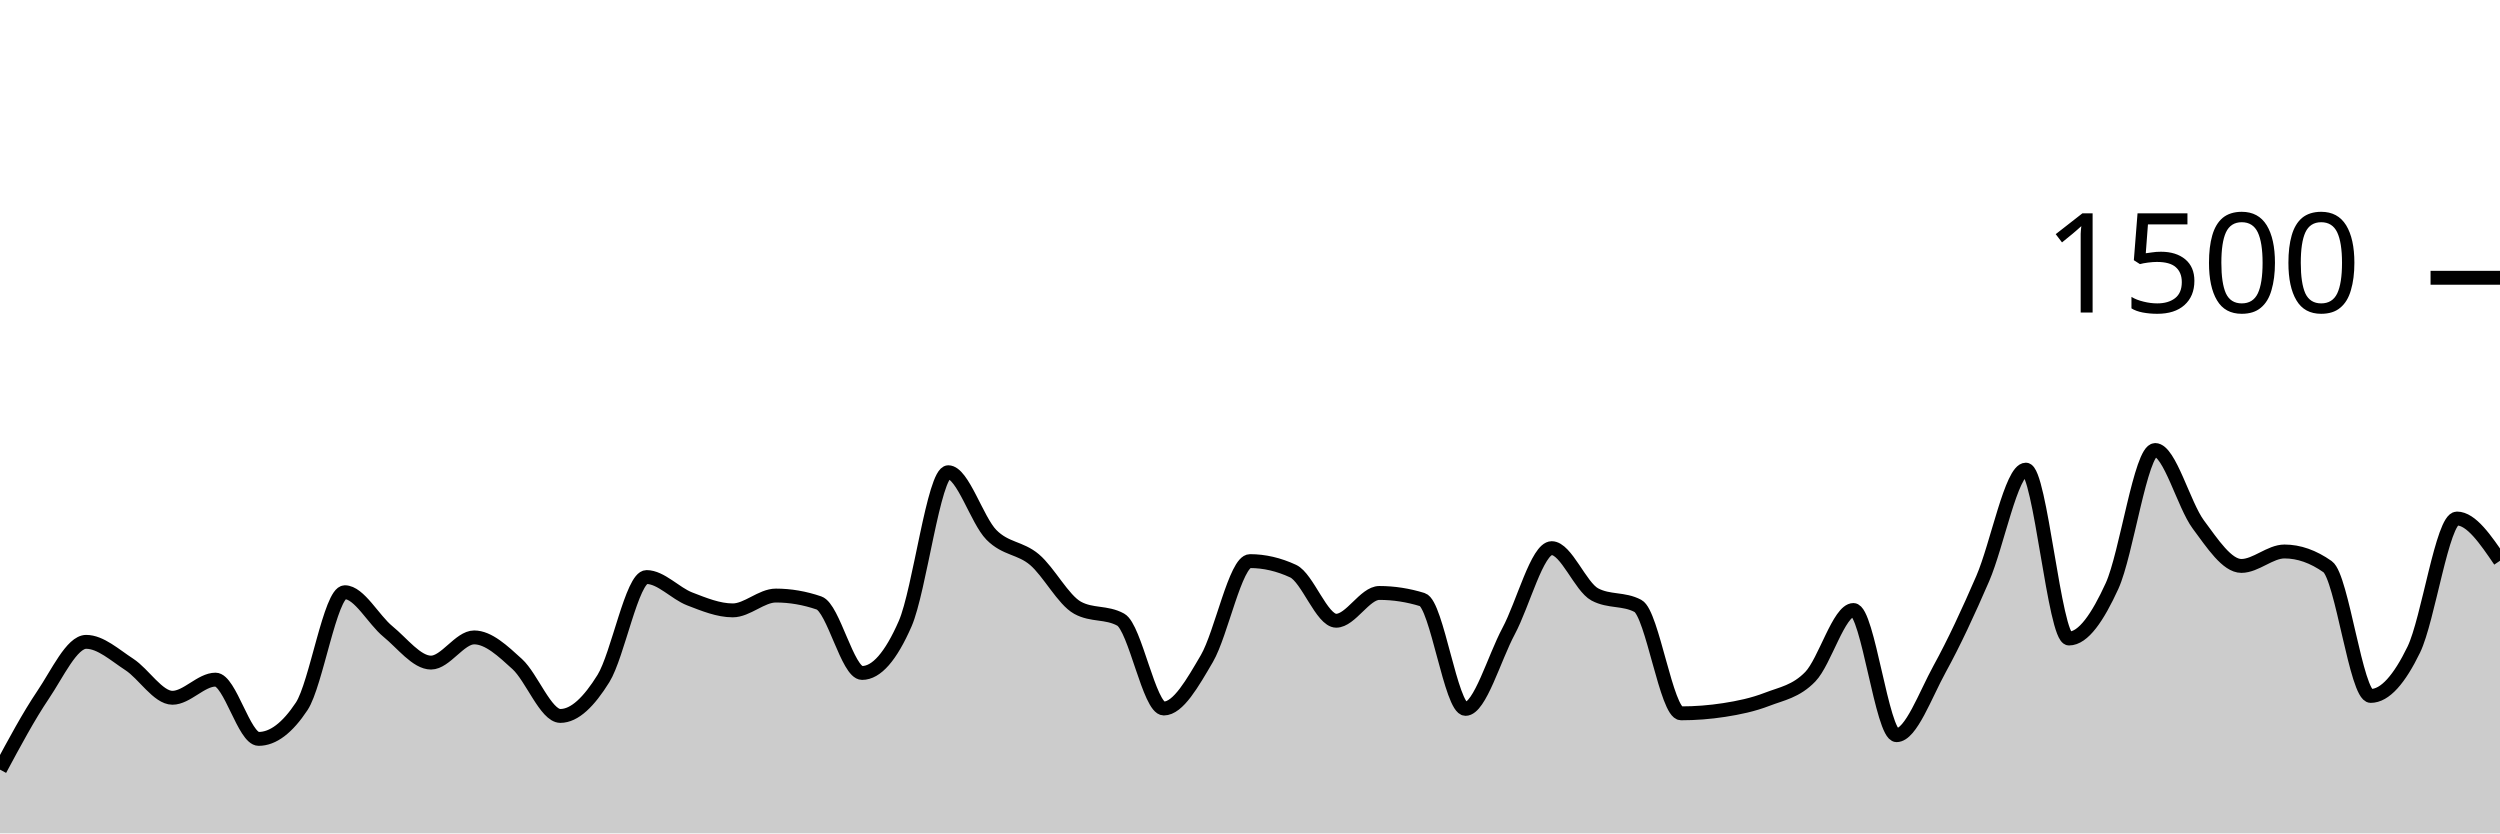
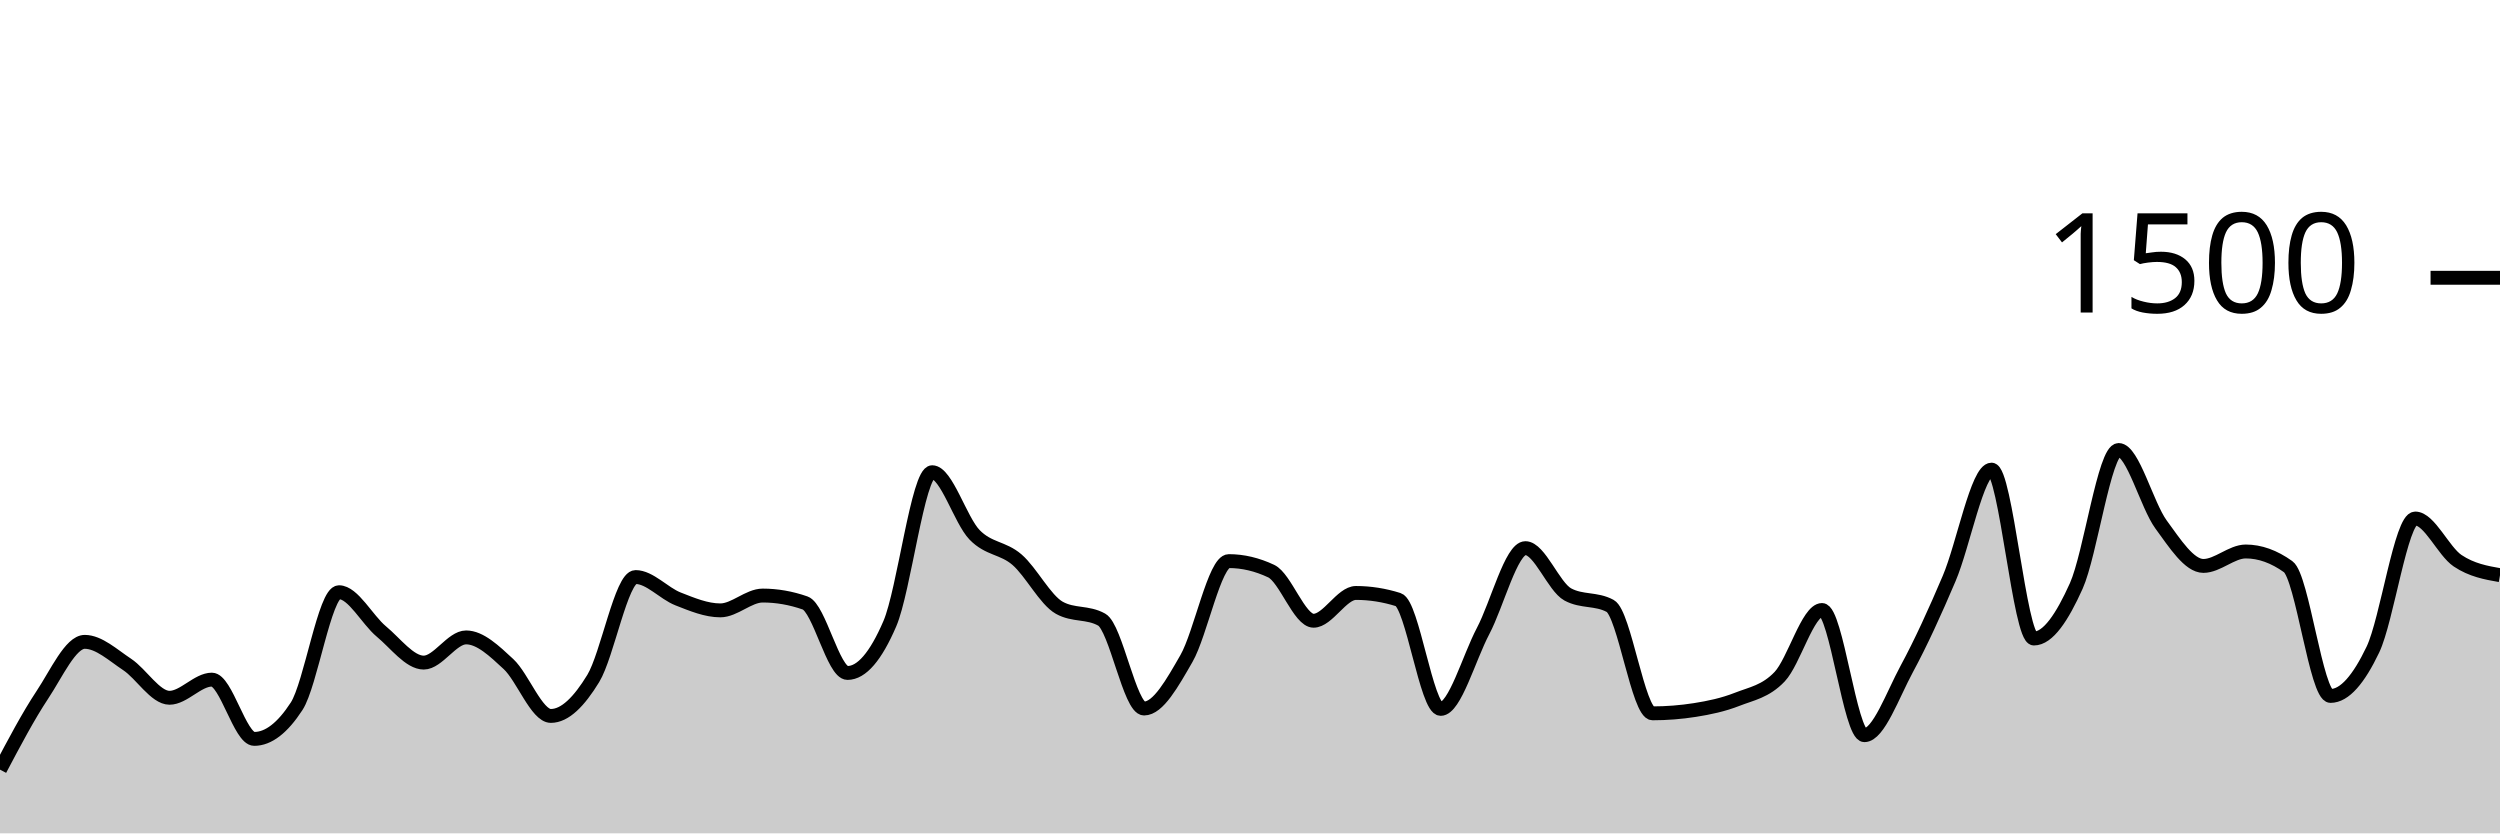
<svg xmlns="http://www.w3.org/2000/svg" viewBox="0 0 180 60">
  <g transform="translate(0,20)">
-     <path class="area" fill="rgba(0, 0, 0, 0.2)" d="M0,35.413C1.034,33.487,2.069,31.56,3.103,30.027C4.138,28.493,5.172,26.213,6.207,26.213C7.241,26.213,8.276,27.169,9.31,27.84C10.345,28.511,11.379,30.24,12.414,30.24C13.448,30.24,14.483,28.933,15.517,28.933C16.552,28.933,17.586,33.2,18.621,33.2C19.655,33.2,20.69,32.418,21.724,30.853C22.759,29.289,23.793,22.64,24.828,22.64C25.862,22.64,26.897,24.622,27.931,25.467C28.966,26.311,30,27.707,31.034,27.707C32.069,27.707,33.103,25.893,34.138,25.893C35.172,25.893,36.207,26.871,37.241,27.813C38.276,28.756,39.31,31.547,40.345,31.547C41.379,31.547,42.414,30.52,43.448,28.853C44.483,27.187,45.517,21.547,46.552,21.547C47.586,21.547,48.621,22.72,49.655,23.12C50.69,23.52,51.724,23.947,52.759,23.947C53.793,23.947,54.828,22.88,55.862,22.88C56.897,22.88,57.931,23.058,58.966,23.413C60,23.769,61.034,28.453,62.069,28.453C63.103,28.453,64.138,27.271,65.172,24.907C66.207,22.542,67.241,14,68.276,14C69.31,14,70.345,17.458,71.379,18.507C72.414,19.556,73.448,19.418,74.483,20.293C75.517,21.169,76.552,23.191,77.586,23.76C78.621,24.329,79.655,24.044,80.69,24.613C81.724,25.182,82.759,31.013,83.793,31.013C84.828,31.013,85.862,29.182,86.897,27.413C87.931,25.644,88.966,20.4,90,20.4C91.034,20.4,92.069,20.64,93.103,21.12C94.138,21.6,95.172,24.693,96.207,24.693C97.241,24.693,98.276,22.693,99.31,22.693C100.345,22.693,101.379,22.853,102.414,23.173C103.448,23.493,104.483,31.04,105.517,31.04C106.552,31.04,107.586,27.369,108.621,25.44C109.655,23.511,110.69,19.467,111.724,19.467C112.759,19.467,113.793,22.249,114.828,22.8C115.862,23.351,116.897,23.076,117.931,23.627C118.966,24.178,120,31.36,121.034,31.36C122.069,31.36,123.103,31.28,124.138,31.12C125.172,30.96,126.207,30.747,127.241,30.347C128.276,29.947,129.31,29.791,130.345,28.72C131.379,27.649,132.414,23.92,133.448,23.92C134.483,23.92,135.517,32.933,136.552,32.933C137.586,32.933,138.621,30.04,139.655,28.16C140.69,26.28,141.724,24.044,142.759,21.653C143.793,19.262,144.828,13.813,145.862,13.813C146.897,13.813,147.931,25.973,148.966,25.973C150,25.973,151.034,24.449,152.069,22.187C153.103,19.924,154.138,12.4,155.172,12.4C156.207,12.4,157.241,16.369,158.276,17.76C159.31,19.151,160.345,20.747,161.379,20.747C162.414,20.747,163.448,19.707,164.483,19.707C165.517,19.707,166.552,20.071,167.586,20.8C168.621,21.529,169.655,30.107,170.69,30.107C171.724,30.107,172.759,28.902,173.793,26.773C174.828,24.644,175.862,17.333,176.897,17.333C177.931,17.333,178.966,18.853,180,20.373L180,40C178.966,40,177.931,40,176.897,40C175.862,40,174.828,40,173.793,40C172.759,40,171.724,40,170.69,40C169.655,40,168.621,40,167.586,40C166.552,40,165.517,40,164.483,40C163.448,40,162.414,40,161.379,40C160.345,40,159.31,40,158.276,40C157.241,40,156.207,40,155.172,40C154.138,40,153.103,40,152.069,40C151.034,40,150,40,148.966,40C147.931,40,146.897,40,145.862,40C144.828,40,143.793,40,142.759,40C141.724,40,140.69,40,139.655,40C138.621,40,137.586,40,136.552,40C135.517,40,134.483,40,133.448,40C132.414,40,131.379,40,130.345,40C129.31,40,128.276,40,127.241,40C126.207,40,125.172,40,124.138,40C123.103,40,122.069,40,121.034,40C120,40,118.966,40,117.931,40C116.897,40,115.862,40,114.828,40C113.793,40,112.759,40,111.724,40C110.69,40,109.655,40,108.621,40C107.586,40,106.552,40,105.517,40C104.483,40,103.448,40,102.414,40C101.379,40,100.345,40,99.31,40C98.276,40,97.241,40,96.207,40C95.172,40,94.138,40,93.103,40C92.069,40,91.034,40,90,40C88.966,40,87.931,40,86.897,40C85.862,40,84.828,40,83.793,40C82.759,40,81.724,40,80.69,40C79.655,40,78.621,40,77.586,40C76.552,40,75.517,40,74.483,40C73.448,40,72.414,40,71.379,40C70.345,40,69.31,40,68.276,40C67.241,40,66.207,40,65.172,40C64.138,40,63.103,40,62.069,40C61.034,40,60,40,58.966,40C57.931,40,56.897,40,55.862,40C54.828,40,53.793,40,52.759,40C51.724,40,50.69,40,49.655,40C48.621,40,47.586,40,46.552,40C45.517,40,44.483,40,43.448,40C42.414,40,41.379,40,40.345,40C39.31,40,38.276,40,37.241,40C36.207,40,35.172,40,34.138,40C33.103,40,32.069,40,31.034,40C30,40,28.966,40,27.931,40C26.897,40,25.862,40,24.828,40C23.793,40,22.759,40,21.724,40C20.69,40,19.655,40,18.621,40C17.586,40,16.552,40,15.517,40C14.483,40,13.448,40,12.414,40C11.379,40,10.345,40,9.31,40C8.276,40,7.241,40,6.207,40C5.172,40,4.138,40,3.103,40C2.069,40,1.034,40,0,40Z" />
-     <path class="line" stroke="black" fill="none" d="M0,35.413C1.034,33.487,2.069,31.56,3.103,30.027C4.138,28.493,5.172,26.213,6.207,26.213C7.241,26.213,8.276,27.169,9.31,27.84C10.345,28.511,11.379,30.24,12.414,30.24C13.448,30.24,14.483,28.933,15.517,28.933C16.552,28.933,17.586,33.2,18.621,33.2C19.655,33.2,20.69,32.418,21.724,30.853C22.759,29.289,23.793,22.64,24.828,22.64C25.862,22.64,26.897,24.622,27.931,25.467C28.966,26.311,30,27.707,31.034,27.707C32.069,27.707,33.103,25.893,34.138,25.893C35.172,25.893,36.207,26.871,37.241,27.813C38.276,28.756,39.31,31.547,40.345,31.547C41.379,31.547,42.414,30.52,43.448,28.853C44.483,27.187,45.517,21.547,46.552,21.547C47.586,21.547,48.621,22.72,49.655,23.12C50.69,23.52,51.724,23.947,52.759,23.947C53.793,23.947,54.828,22.88,55.862,22.88C56.897,22.88,57.931,23.058,58.966,23.413C60,23.769,61.034,28.453,62.069,28.453C63.103,28.453,64.138,27.271,65.172,24.907C66.207,22.542,67.241,14,68.276,14C69.31,14,70.345,17.458,71.379,18.507C72.414,19.556,73.448,19.418,74.483,20.293C75.517,21.169,76.552,23.191,77.586,23.76C78.621,24.329,79.655,24.044,80.69,24.613C81.724,25.182,82.759,31.013,83.793,31.013C84.828,31.013,85.862,29.182,86.897,27.413C87.931,25.644,88.966,20.4,90,20.4C91.034,20.4,92.069,20.64,93.103,21.12C94.138,21.6,95.172,24.693,96.207,24.693C97.241,24.693,98.276,22.693,99.31,22.693C100.345,22.693,101.379,22.853,102.414,23.173C103.448,23.493,104.483,31.04,105.517,31.04C106.552,31.04,107.586,27.369,108.621,25.44C109.655,23.511,110.69,19.467,111.724,19.467C112.759,19.467,113.793,22.249,114.828,22.8C115.862,23.351,116.897,23.076,117.931,23.627C118.966,24.178,120,31.36,121.034,31.36C122.069,31.36,123.103,31.28,124.138,31.12C125.172,30.96,126.207,30.747,127.241,30.347C128.276,29.947,129.31,29.791,130.345,28.72C131.379,27.649,132.414,23.92,133.448,23.92C134.483,23.92,135.517,32.933,136.552,32.933C137.586,32.933,138.621,30.04,139.655,28.16C140.69,26.28,141.724,24.044,142.759,21.653C143.793,19.262,144.828,13.813,145.862,13.813C146.897,13.813,147.931,25.973,148.966,25.973C150,25.973,151.034,24.449,152.069,22.187C153.103,19.924,154.138,12.4,155.172,12.4C156.207,12.4,157.241,16.369,158.276,17.76C159.31,19.151,160.345,20.747,161.379,20.747C162.414,20.747,163.448,19.707,164.483,19.707C165.517,19.707,166.552,20.071,167.586,20.8C168.621,21.529,169.655,30.107,170.69,30.107C171.724,30.107,172.759,28.902,173.793,26.773C174.828,24.644,175.862,17.333,176.897,17.333C177.931,17.333,178.966,18.853,180,20.373" />
+     <path class="area" fill="rgba(0, 0, 0, 0.2)" d="M0,35.413C1.017,33.487,2.034,31.56,3.051,30.027C4.068,28.493,5.085,26.213,6.102,26.213C7.119,26.213,8.136,27.169,9.153,27.84C10.169,28.511,11.186,30.24,12.203,30.24C13.22,30.24,14.237,28.933,15.254,28.933C16.271,28.933,17.288,33.2,18.305,33.2C19.322,33.2,20.339,32.418,21.356,30.853C22.373,29.289,23.39,22.64,24.407,22.64C25.424,22.64,26.441,24.622,27.458,25.467C28.475,26.311,29.492,27.707,30.508,27.707C31.525,27.707,32.542,25.893,33.559,25.893C34.576,25.893,35.593,26.871,36.61,27.813C37.627,28.756,38.644,31.547,39.661,31.547C40.678,31.547,41.695,30.52,42.712,28.853C43.729,27.187,44.746,21.547,45.763,21.547C46.78,21.547,47.797,22.72,48.814,23.12C49.831,23.52,50.847,23.947,51.864,23.947C52.881,23.947,53.898,22.88,54.915,22.88C55.932,22.88,56.949,23.058,57.966,23.413C58.983,23.769,60,28.453,61.017,28.453C62.034,28.453,63.051,27.271,64.068,24.907C65.085,22.542,66.102,14,67.119,14C68.136,14,69.153,17.458,70.169,18.507C71.186,19.556,72.203,19.418,73.22,20.293C74.237,21.169,75.254,23.191,76.271,23.76C77.288,24.329,78.305,24.044,79.322,24.613C80.339,25.182,81.356,31.013,82.373,31.013C83.39,31.013,84.407,29.182,85.424,27.413C86.441,25.644,87.458,20.4,88.475,20.4C89.492,20.4,90.508,20.64,91.525,21.12C92.542,21.6,93.559,24.693,94.576,24.693C95.593,24.693,96.61,22.693,97.627,22.693C98.644,22.693,99.661,22.853,100.678,23.173C101.695,23.493,102.712,31.04,103.729,31.04C104.746,31.04,105.763,27.369,106.78,25.44C107.797,23.511,108.814,19.467,109.831,19.467C110.847,19.467,111.864,22.249,112.881,22.8C113.898,23.351,114.915,23.076,115.932,23.627C116.949,24.178,117.966,31.36,118.983,31.36C120,31.36,121.017,31.28,122.034,31.12C123.051,30.96,124.068,30.747,125.085,30.347C126.102,29.947,127.119,29.791,128.136,28.72C129.153,27.649,130.169,23.92,131.186,23.92C132.203,23.92,133.22,32.933,134.237,32.933C135.254,32.933,136.271,30.04,137.288,28.16C138.305,26.28,139.322,24.044,140.339,21.653C141.356,19.262,142.373,13.813,143.39,13.813C144.407,13.813,145.424,25.973,146.441,25.973C147.458,25.973,148.475,24.449,149.492,22.187C150.508,19.924,151.525,12.4,152.542,12.4C153.559,12.4,154.576,16.369,155.593,17.76C156.61,19.151,157.627,20.747,158.644,20.747C159.661,20.747,160.678,19.707,161.695,19.707C162.712,19.707,163.729,20.071,164.746,20.8C165.763,21.529,166.78,30.107,167.797,30.107C168.814,30.107,169.831,28.902,170.847,26.773C171.864,24.644,172.881,17.333,173.898,17.333C174.915,17.333,175.932,19.693,176.949,20.373C177.966,21.053,178.983,21.233,180,21.413L180,40C178.983,40,177.966,40,176.949,40C175.932,40,174.915,40,173.898,40C172.881,40,171.864,40,170.847,40C169.831,40,168.814,40,167.797,40C166.78,40,165.763,40,164.746,40C163.729,40,162.712,40,161.695,40C160.678,40,159.661,40,158.644,40C157.627,40,156.61,40,155.593,40C154.576,40,153.559,40,152.542,40C151.525,40,150.508,40,149.492,40C148.475,40,147.458,40,146.441,40C145.424,40,144.407,40,143.39,40C142.373,40,141.356,40,140.339,40C139.322,40,138.305,40,137.288,40C136.271,40,135.254,40,134.237,40C133.22,40,132.203,40,131.186,40C130.169,40,129.153,40,128.136,40C127.119,40,126.102,40,125.085,40C124.068,40,123.051,40,122.034,40C121.017,40,120,40,118.983,40C117.966,40,116.949,40,115.932,40C114.915,40,113.898,40,112.881,40C111.864,40,110.847,40,109.831,40C108.814,40,107.797,40,106.78,40C105.763,40,104.746,40,103.729,40C102.712,40,101.695,40,100.678,40C99.661,40,98.644,40,97.627,40C96.61,40,95.593,40,94.576,40C93.559,40,92.542,40,91.525,40C90.508,40,89.492,40,88.475,40C87.458,40,86.441,40,85.424,40C84.407,40,83.39,40,82.373,40C81.356,40,80.339,40,79.322,40C78.305,40,77.288,40,76.271,40C75.254,40,74.237,40,73.22,40C72.203,40,71.186,40,70.169,40C69.153,40,68.136,40,67.119,40C66.102,40,65.085,40,64.068,40C63.051,40,62.034,40,61.017,40C60,40,58.983,40,57.966,40C56.949,40,55.932,40,54.915,40C53.898,40,52.881,40,51.864,40C50.847,40,49.831,40,48.814,40C47.797,40,46.78,40,45.763,40C44.746,40,43.729,40,42.712,40C41.695,40,40.678,40,39.661,40C38.644,40,37.627,40,36.61,40C35.593,40,34.576,40,33.559,40C32.542,40,31.525,40,30.508,40C29.492,40,28.475,40,27.458,40C26.441,40,25.424,40,24.407,40C23.39,40,22.373,40,21.356,40C20.339,40,19.322,40,18.305,40C17.288,40,16.271,40,15.254,40C14.237,40,13.22,40,12.203,40C11.186,40,10.169,40,9.153,40C8.136,40,7.119,40,6.102,40C5.085,40,4.068,40,3.051,40C2.034,40,1.017,40,0,40Z" />
+     <path class="line" stroke="black" fill="none" d="M0,35.413C1.017,33.487,2.034,31.56,3.051,30.027C4.068,28.493,5.085,26.213,6.102,26.213C7.119,26.213,8.136,27.169,9.153,27.84C10.169,28.511,11.186,30.24,12.203,30.24C13.22,30.24,14.237,28.933,15.254,28.933C16.271,28.933,17.288,33.2,18.305,33.2C19.322,33.2,20.339,32.418,21.356,30.853C22.373,29.289,23.39,22.64,24.407,22.64C25.424,22.64,26.441,24.622,27.458,25.467C28.475,26.311,29.492,27.707,30.508,27.707C31.525,27.707,32.542,25.893,33.559,25.893C34.576,25.893,35.593,26.871,36.61,27.813C37.627,28.756,38.644,31.547,39.661,31.547C40.678,31.547,41.695,30.52,42.712,28.853C43.729,27.187,44.746,21.547,45.763,21.547C46.78,21.547,47.797,22.72,48.814,23.12C49.831,23.52,50.847,23.947,51.864,23.947C52.881,23.947,53.898,22.88,54.915,22.88C55.932,22.88,56.949,23.058,57.966,23.413C58.983,23.769,60,28.453,61.017,28.453C62.034,28.453,63.051,27.271,64.068,24.907C65.085,22.542,66.102,14,67.119,14C68.136,14,69.153,17.458,70.169,18.507C71.186,19.556,72.203,19.418,73.22,20.293C74.237,21.169,75.254,23.191,76.271,23.76C77.288,24.329,78.305,24.044,79.322,24.613C80.339,25.182,81.356,31.013,82.373,31.013C83.39,31.013,84.407,29.182,85.424,27.413C86.441,25.644,87.458,20.4,88.475,20.4C89.492,20.4,90.508,20.64,91.525,21.12C92.542,21.6,93.559,24.693,94.576,24.693C95.593,24.693,96.61,22.693,97.627,22.693C98.644,22.693,99.661,22.853,100.678,23.173C101.695,23.493,102.712,31.04,103.729,31.04C104.746,31.04,105.763,27.369,106.78,25.44C107.797,23.511,108.814,19.467,109.831,19.467C110.847,19.467,111.864,22.249,112.881,22.8C113.898,23.351,114.915,23.076,115.932,23.627C116.949,24.178,117.966,31.36,118.983,31.36C120,31.36,121.017,31.28,122.034,31.12C123.051,30.96,124.068,30.747,125.085,30.347C126.102,29.947,127.119,29.791,128.136,28.72C129.153,27.649,130.169,23.92,131.186,23.92C132.203,23.92,133.22,32.933,134.237,32.933C135.254,32.933,136.271,30.04,137.288,28.16C138.305,26.28,139.322,24.044,140.339,21.653C141.356,19.262,142.373,13.813,143.39,13.813C144.407,13.813,145.424,25.973,146.441,25.973C147.458,25.973,148.475,24.449,149.492,22.187C150.508,19.924,151.525,12.4,152.542,12.4C153.559,12.4,154.576,16.369,155.593,17.76C156.61,19.151,157.627,20.747,158.644,20.747C159.661,20.747,160.678,19.707,161.695,19.707C162.712,19.707,163.729,20.071,164.746,20.8C165.763,21.529,166.78,30.107,167.797,30.107C168.814,30.107,169.831,28.902,170.847,26.773C171.864,24.644,172.881,17.333,173.898,17.333C174.915,17.333,175.932,19.693,176.949,20.373C177.966,21.053,178.983,21.233,180,21.413" />
    <path class="axis-ceiling" stroke-width="1" stroke="black" fill="none" d="M175,0L180,0" />
    <text class="axis-ceiling-label" font-family="sans-serif" text-anchor="end" font-size="10px" x="170" y="2.5">1500</text>
  </g>
</svg>
